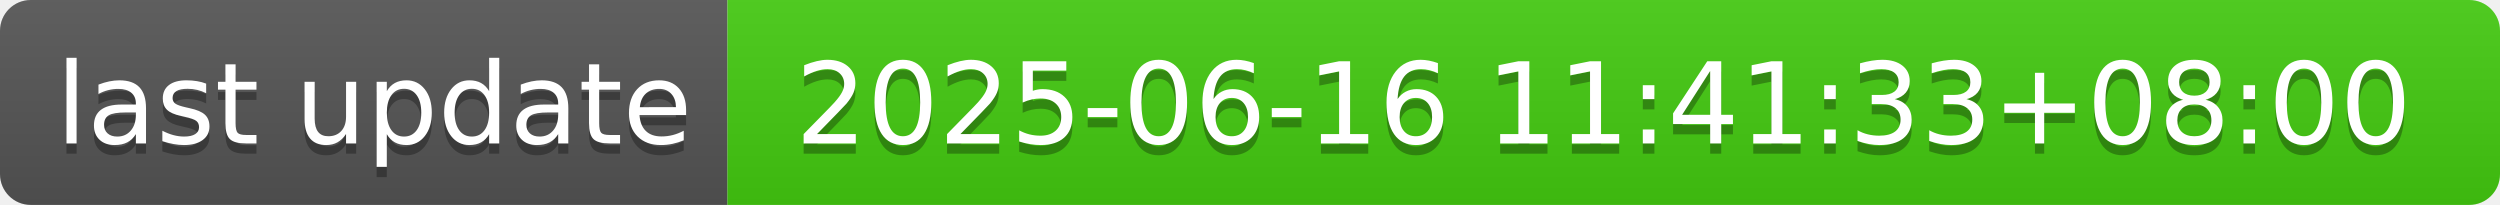
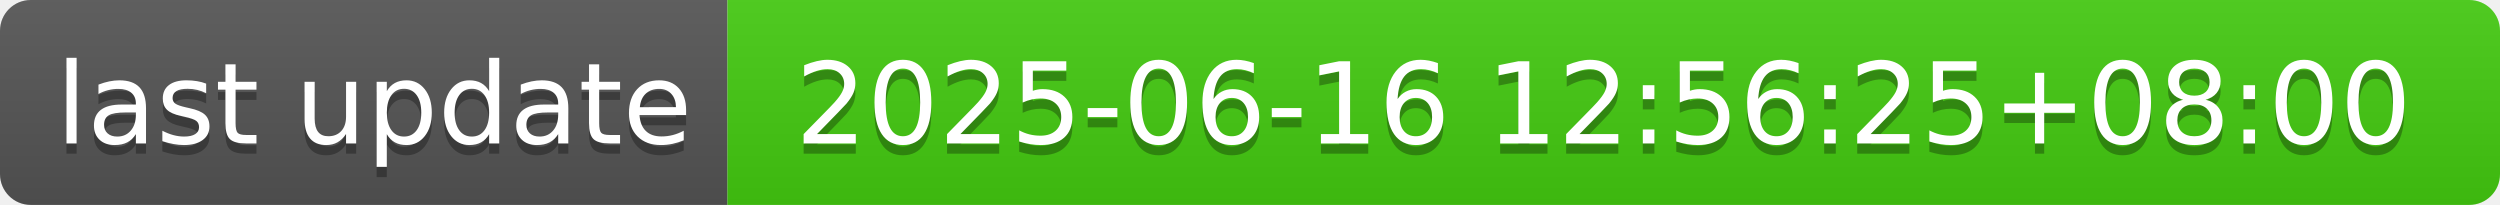
- <svg xmlns="http://www.w3.org/2000/svg" width="244" height="20" role="img" aria-label="last update: 2025-06-16 11:41:33+08:00">
+ <svg xmlns="http://www.w3.org/2000/svg" width="244" height="20" role="img" aria-label="last update: 2025-06-16 12:56:25+08:00">
  <linearGradient id="s" x2="0" y2="100%">
    <stop offset="0" stop-color="#bbb" stop-opacity=".1" />
    <stop offset="1" stop-opacity=".1" />
  </linearGradient>
  <clipPath id="r">
    <rect width="244" height="20" rx="3" fill="#fff" />
  </clipPath>
  <g clip-path="url(#r)">
    <rect width="71" height="20" fill="#555" />
    <rect x="71" width="173" height="20" fill="#4c1" />
    <rect width="244" height="20" fill="url(#s)" />
  </g>
  <g fill="#fff" text-anchor="middle" font-family="Verdana,Geneva,DejaVu Sans,sans-serif" text-rendering="geometricPrecision" font-size="110">
    <text aria-hidden="true" x="365" y="150" fill="#010101" fill-opacity=".3" transform="scale(.1)" textLength="610">last update</text>
    <text x="365" y="140" transform="scale(.1)" fill="#fff" textLength="610">last update</text>
-     <text aria-hidden="true" x="1565" y="150" fill="#010101" fill-opacity=".3" transform="scale(.1)" textLength="1630">2025-06-16 11:41:33+08:00</text>
-     <text x="1565" y="140" transform="scale(.1)" fill="#fff" textLength="1630">2025-06-16 11:41:33+08:00</text>
+     <text aria-hidden="true" x="1565" y="150" fill="#010101" fill-opacity=".3" transform="scale(.1)" textLength="1630">2025-06-16 12:56:25+08:00</text>
+     <text x="1565" y="140" transform="scale(.1)" fill="#fff" textLength="1630">2025-06-16 12:56:25+08:00</text>
  </g>
</svg>
